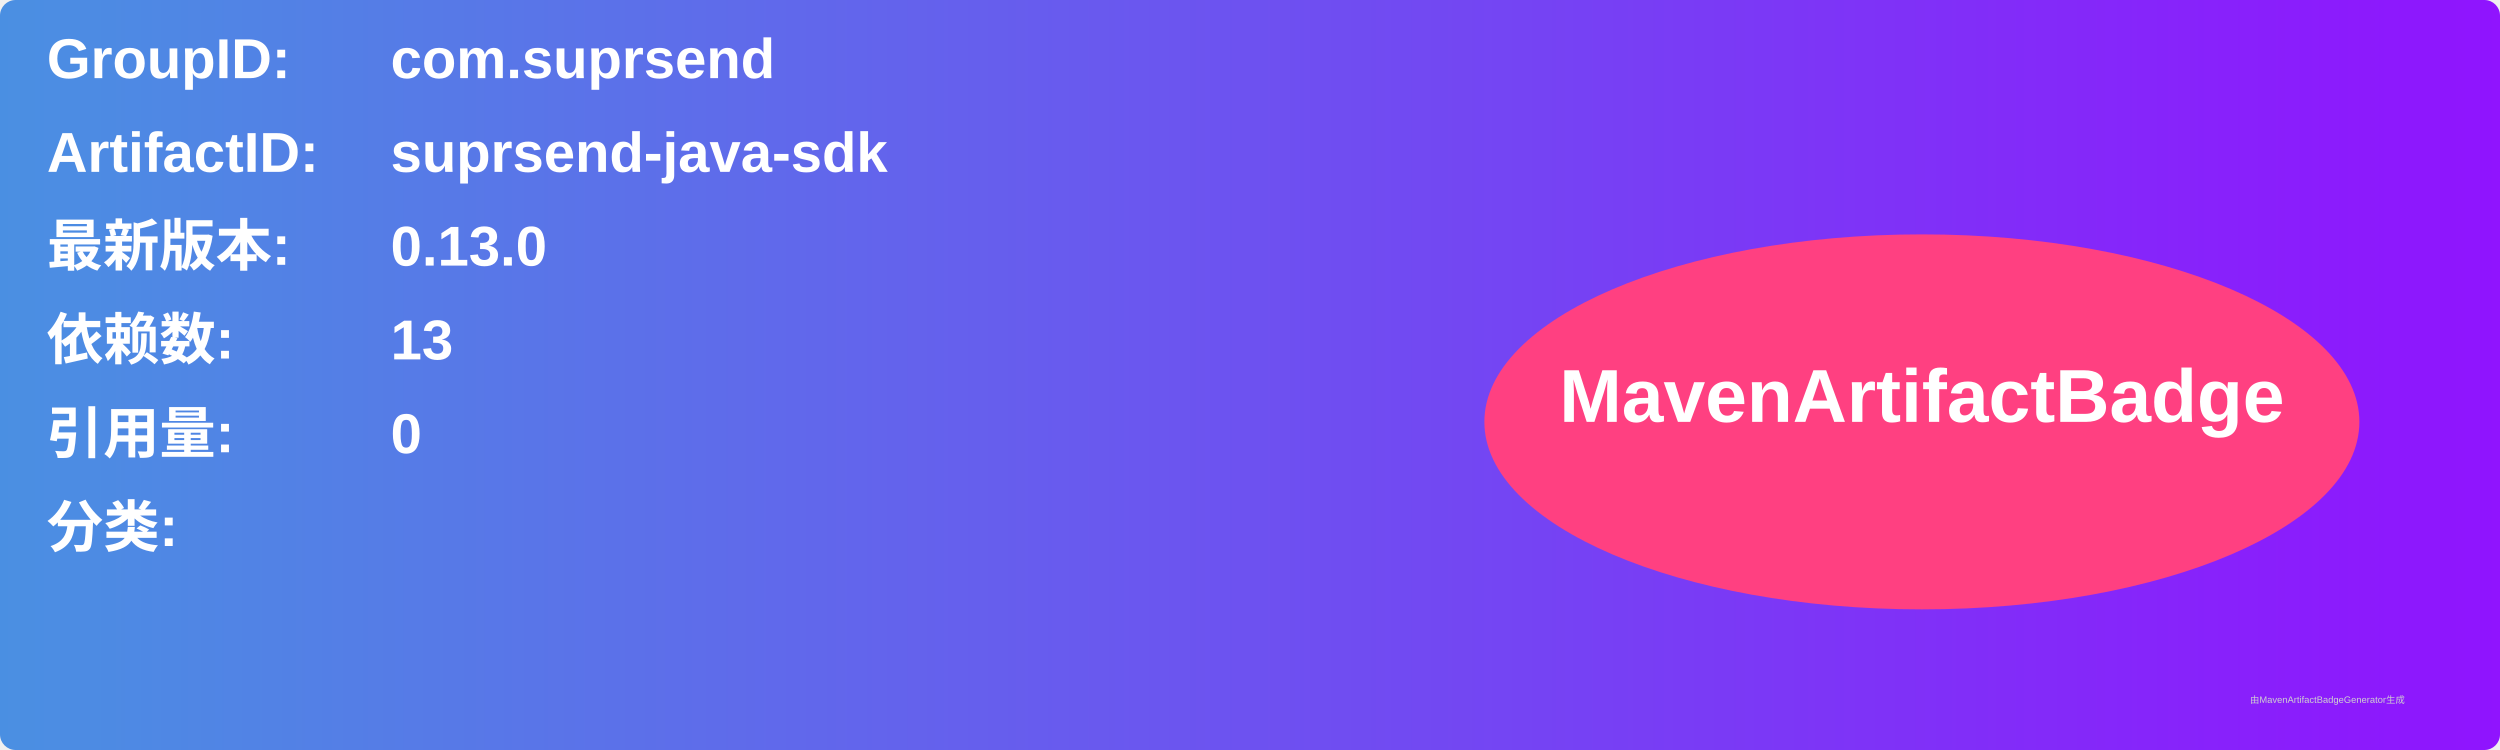
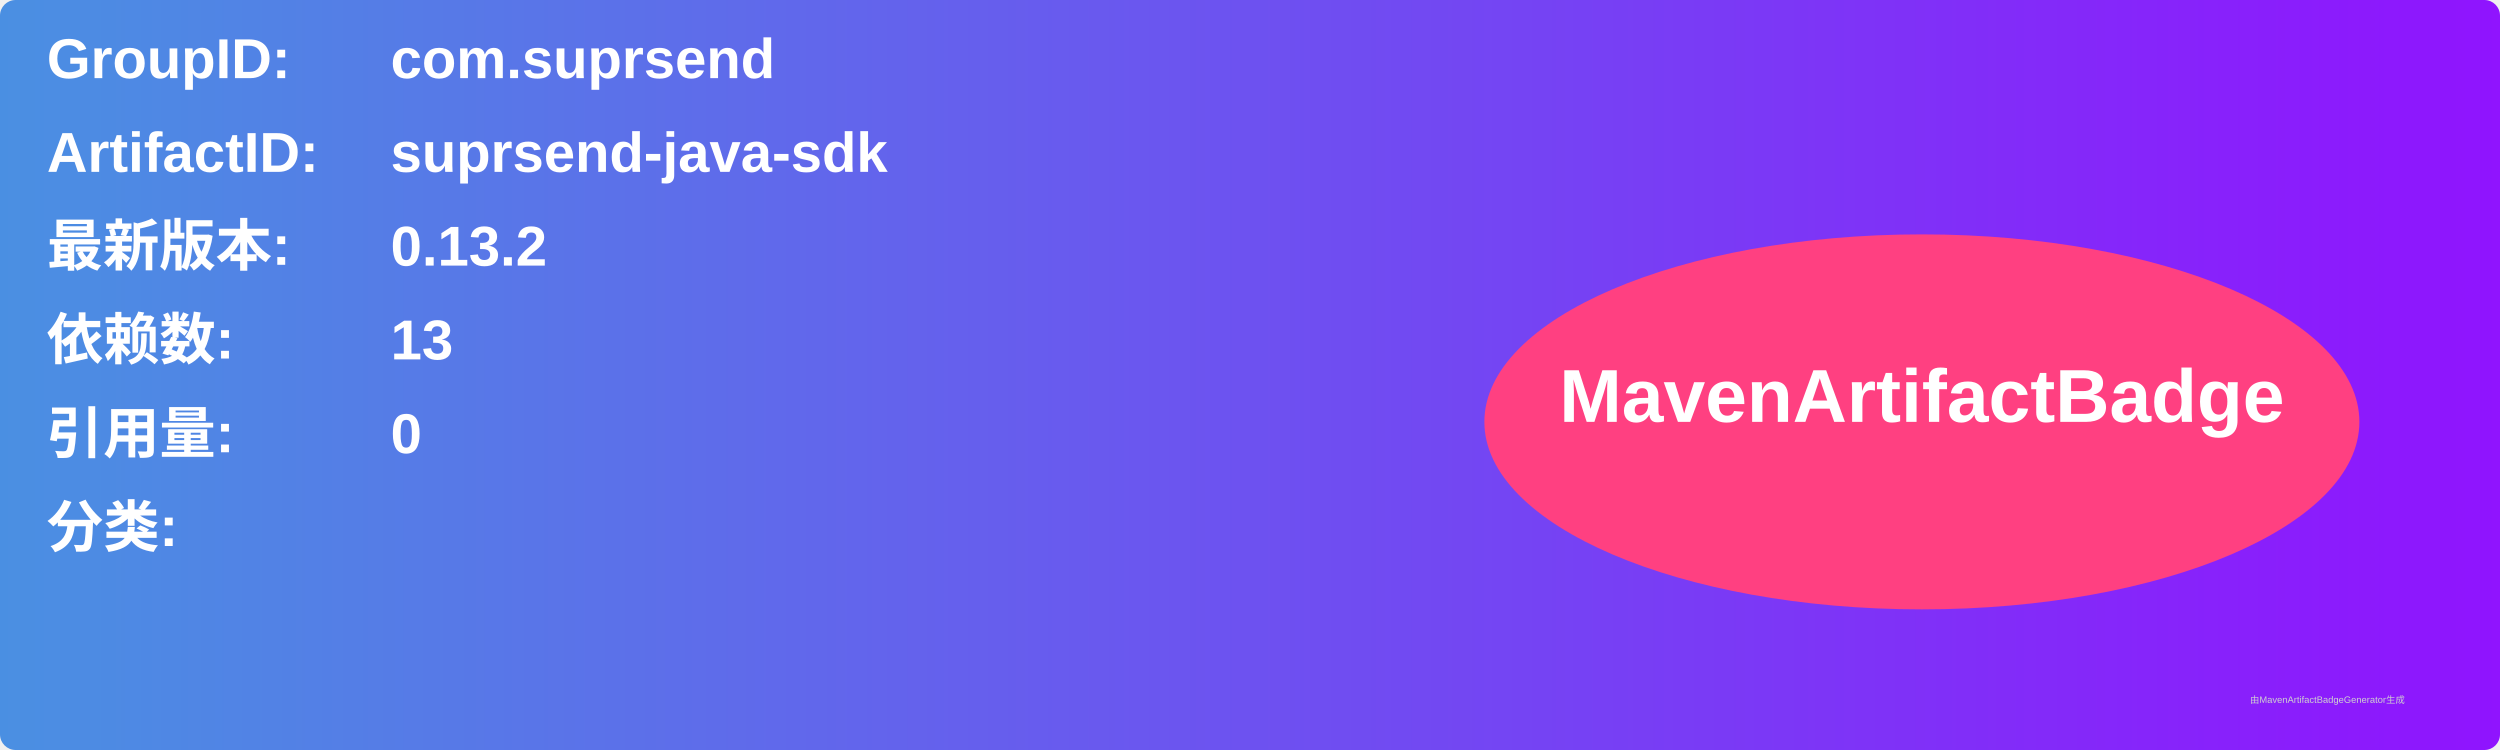
<svg xmlns="http://www.w3.org/2000/svg" width="800" height="240" viewBox="0 0 800 240">
  <linearGradient id="grad" x1="0%" y1="0%" x2="100%" y2="0%">
    <stop offset="0%" stop-color="#4a90e2" />
    <stop offset="100%" stop-color="#9013fe" />
  </linearGradient>
  <rect width="100%" height="100%" rx="5" ry="5" fill="url(#grad)" />
  <g transform="translate(15, 15)">
    <text x="0" y="10" font-family="Arial" font-size="18" fill="white" font-weight="bold" width="260">GroupID:</text>
    <text x="110" y="10" font-family="Arial" font-size="18" fill="white" font-weight="bold" width="460">com.suprsend</text>
    <text x="0" y="40" font-family="Arial" font-size="18" fill="white" font-weight="bold" width="260">ArtifactID:</text>
    <text x="110" y="40" font-family="Arial" font-size="18" fill="white" font-weight="bold" width="460">suprsend-java-sdk</text>
    <text x="0" y="70" font-family="Arial" font-size="18" fill="white" font-weight="bold">最新版本:</text>
    <text x="110" y="70" font-family="Arial" font-size="18" fill="white" font-weight="bold">
-       <tspan font-weight="bold">0.13.0</tspan>
+       <tspan font-weight="bold">0.13.2</tspan>
    </text>
    <text x="0" y="100" font-family="Arial" font-size="18" fill="white" font-weight="bold">依赖数: </text>
    <text x="110" y="100" font-family="Arial" font-size="18" fill="white">
      <tspan font-weight="bold">13</tspan>
    </text>
    <text x="0" y="130" font-family="Arial" font-size="18" fill="white" font-weight="bold">引用量: </text>
    <text x="110" y="130" font-family="Arial" font-size="18" fill="white">
      <tspan font-weight="bold">0</tspan>
    </text>
    <text x="0" y="160" font-family="Arial" font-size="18" fill="white" font-weight="bold">分类:</text>
    <text x="10" y="190" font-family="Arial" font-size="10" fill="white">
      <tspan font-weight="bold" />
    </text>
    <ellipse cx="600" cy="120" rx="140" ry="60" fill="#ff4081" />
    <text x="600" y="120" text-anchor="middle" font-family="Arial" font-size="24" fill="white" font-weight="bold">MavenArtifactBadge</text>
  </g>
  <text x="720" y="225" font-family="Arial" font-size="3" fill="#d0d0d0">由MavenArtifactBadgeGenerator生成</text>
</svg>
